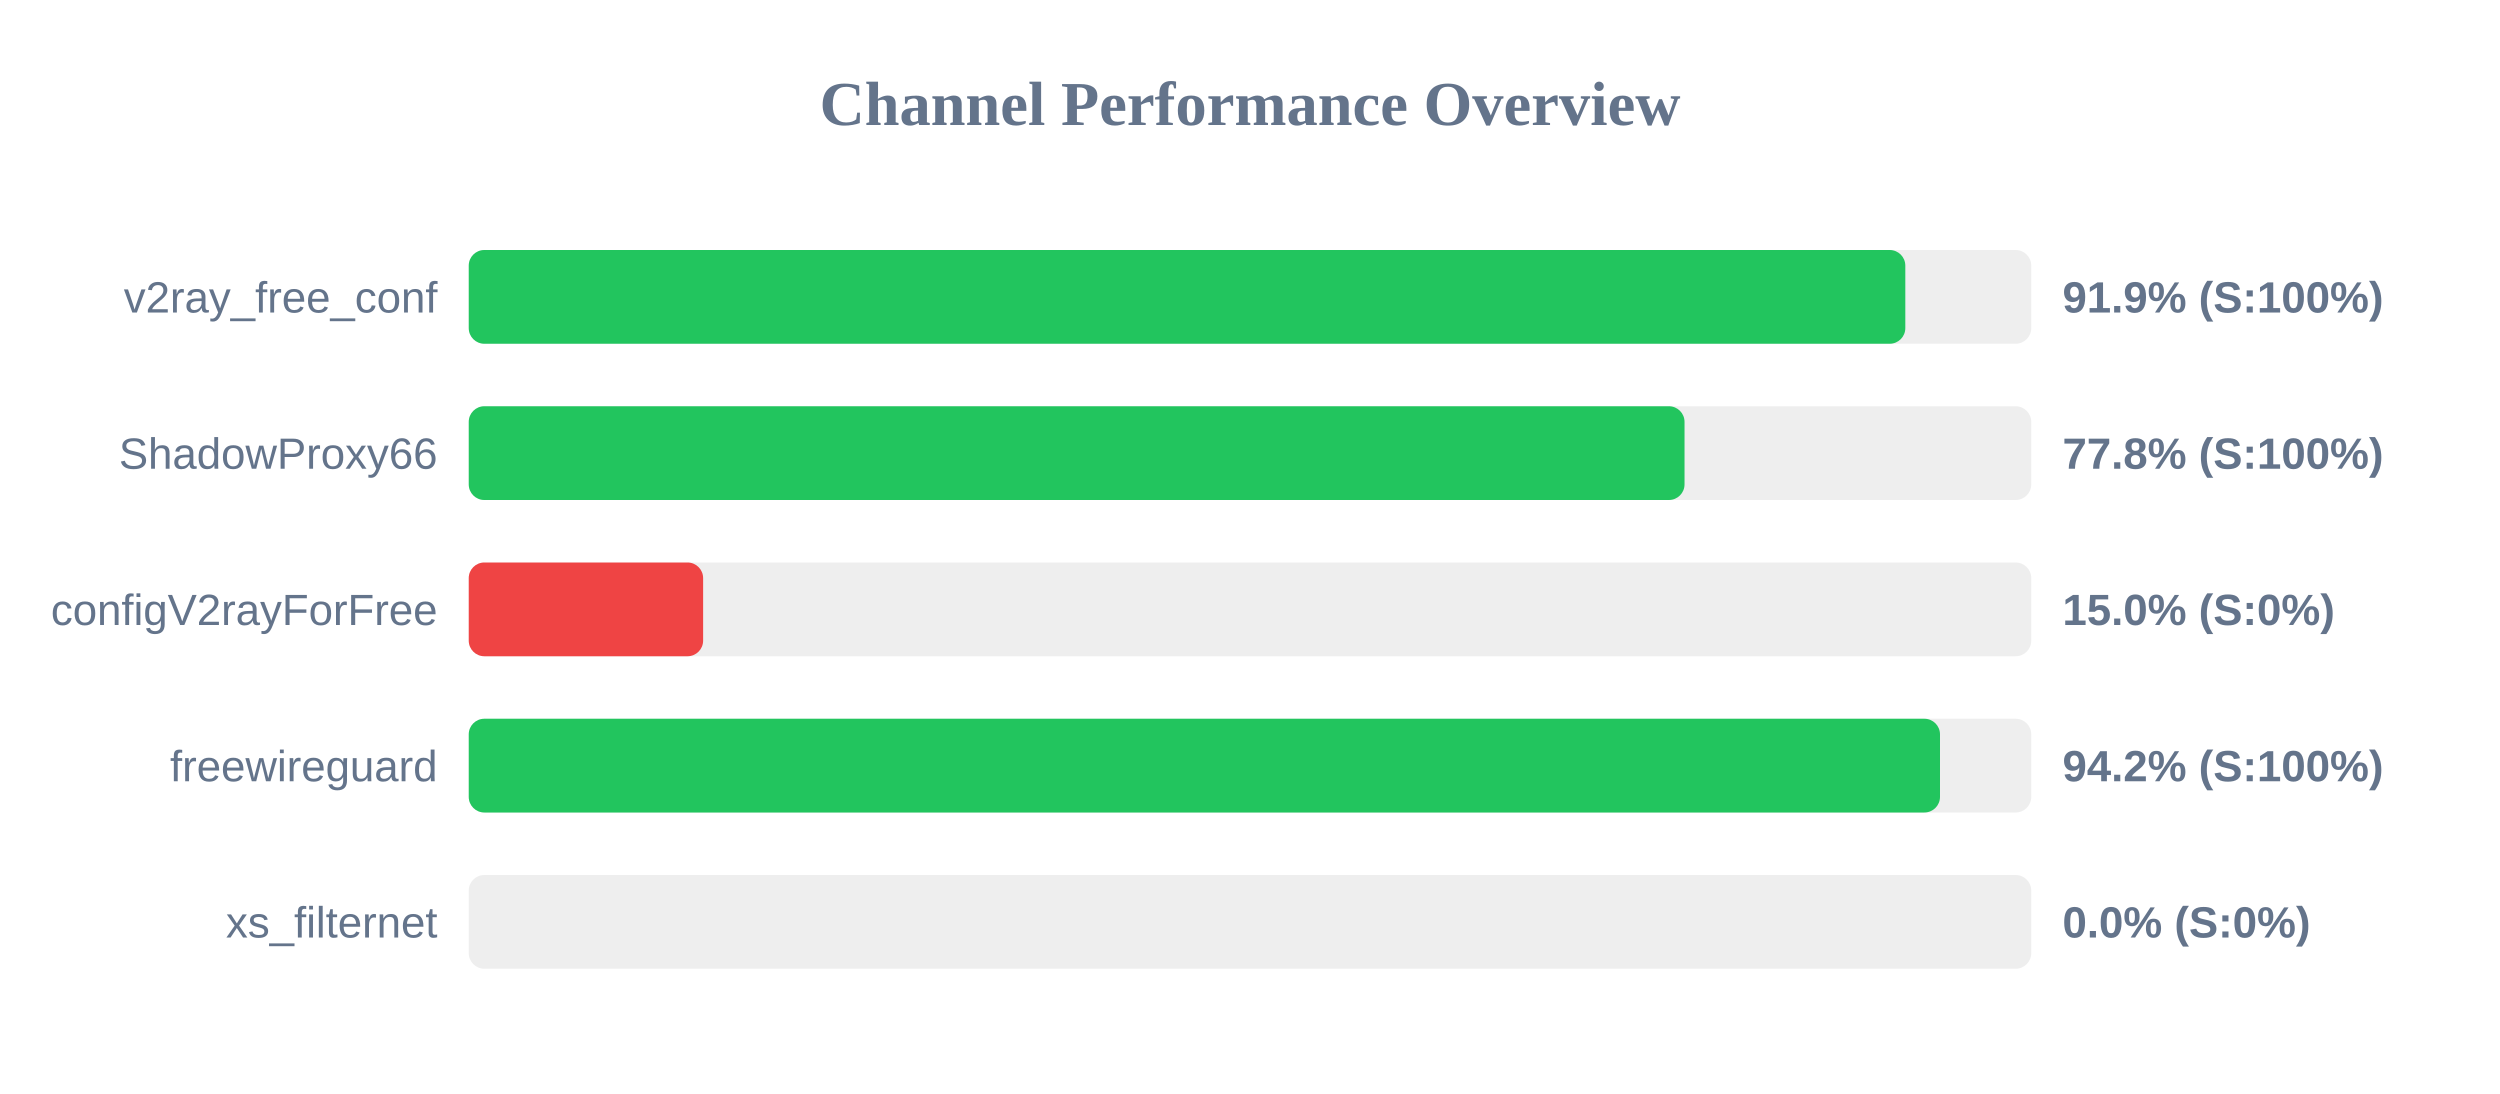
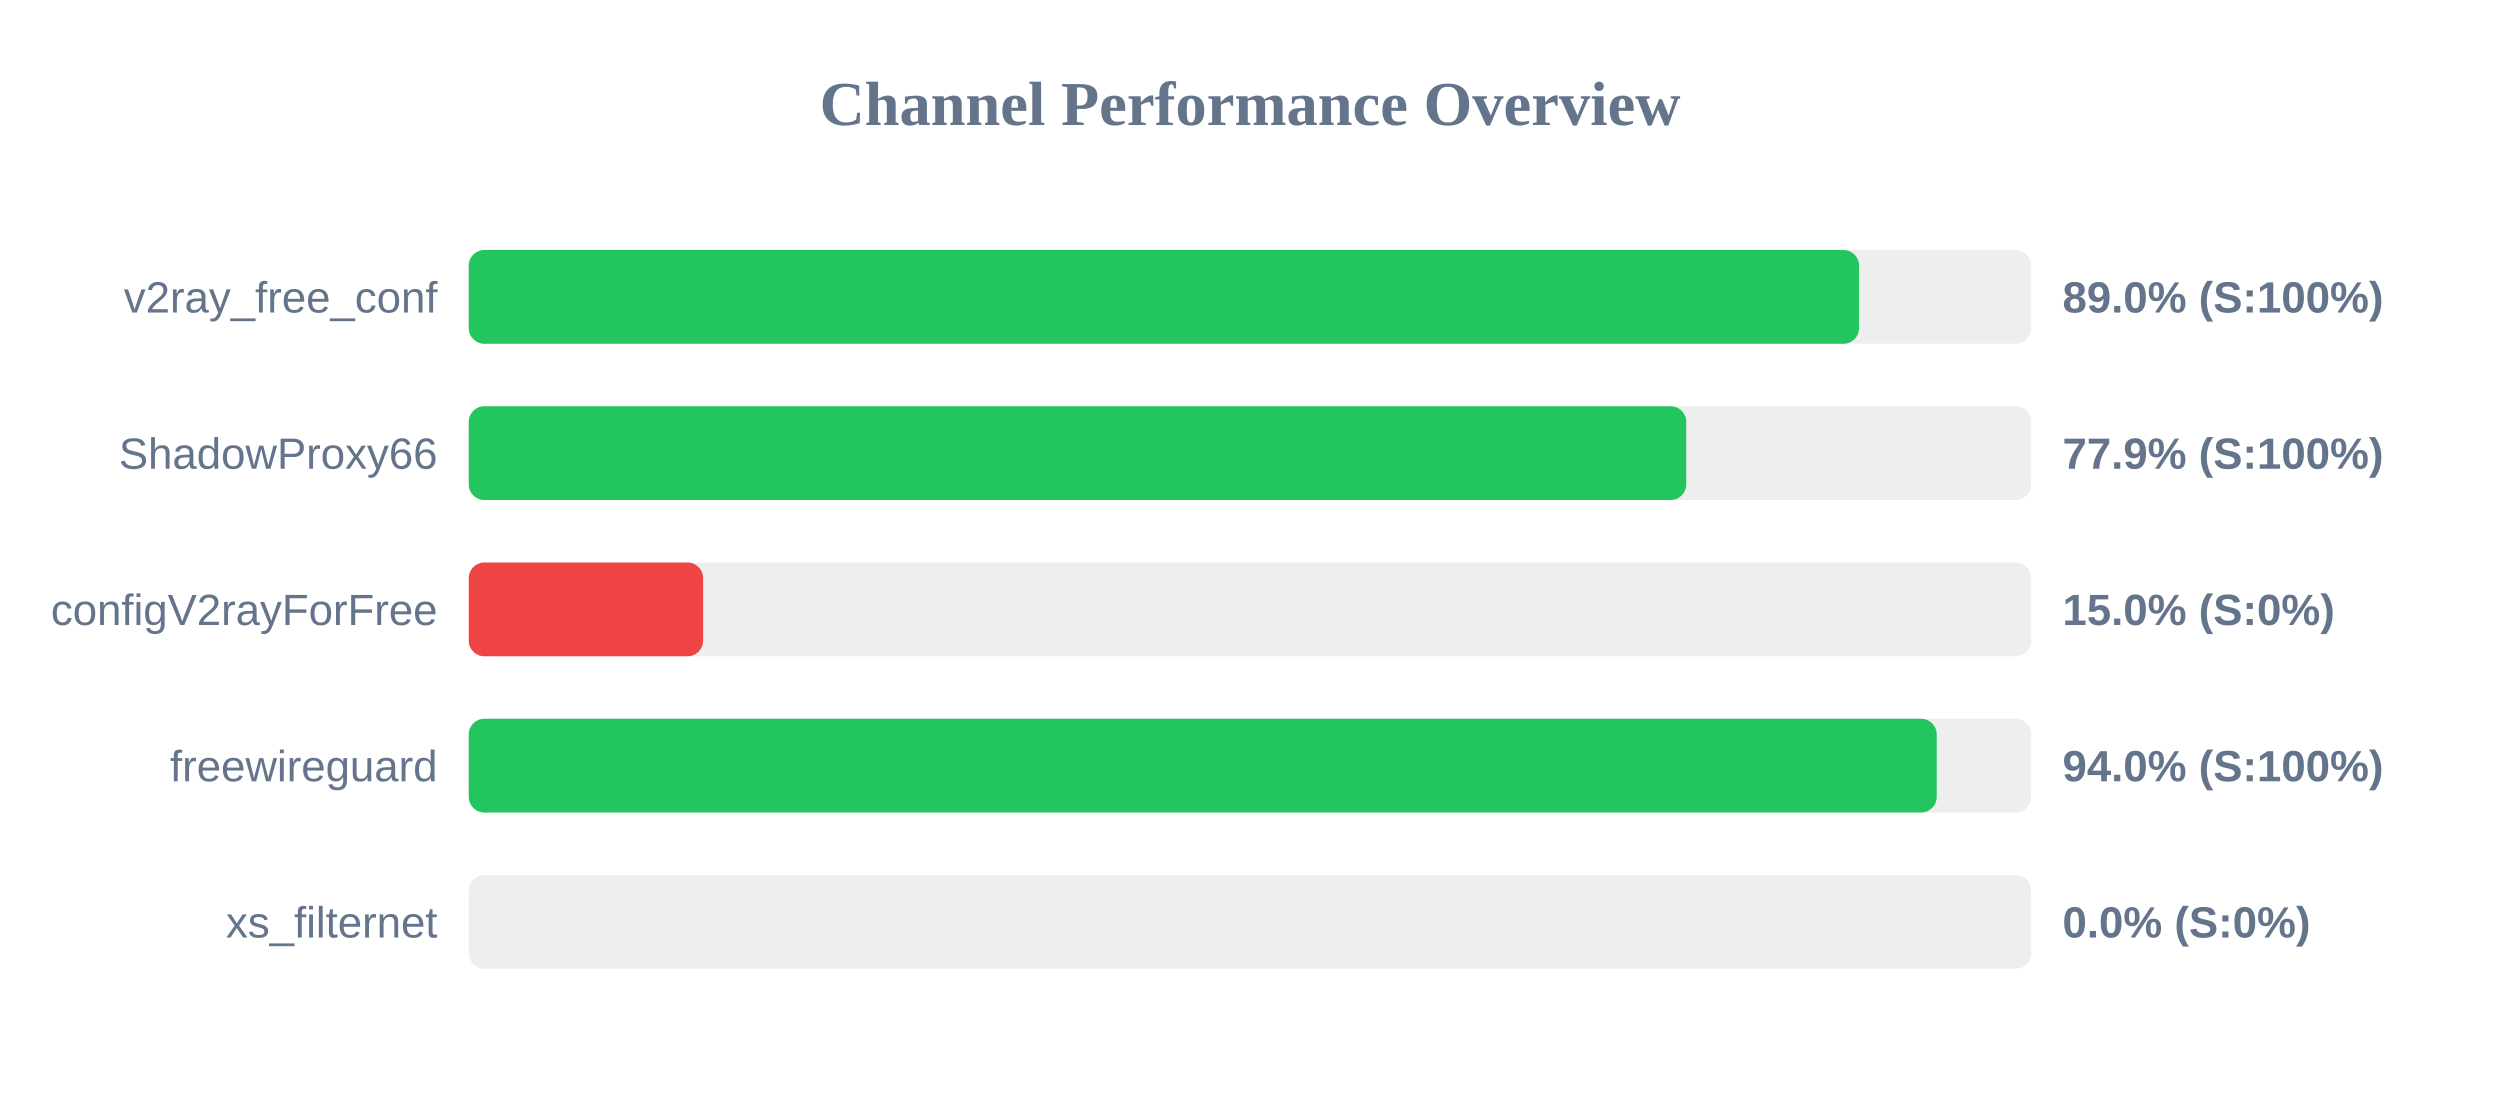
<svg xmlns="http://www.w3.org/2000/svg" width="800" height="350" version="1.1">
  <style>
        .row { font: 14px Arial; fill: #64748b; }
        .score { font: bold 14px Arial; fill: #64748b; }
    </style>
  <text x="400" y="40" text-anchor="middle" font-size="20px" font-weight="bold" fill="#64748b">Channel Performance Overview</text>
  <rect x="150" y="80" width="500" height="30" fill="#eee" rx="5" />
-   <rect x="150" y="80" width="459.7" height="30" fill="#22c55e" rx="5" />
+   <rect x="150" y="80" width="444.9" height="30" fill="#22c55e" rx="5" />
  <text x="140" y="100" text-anchor="end" class="row">v2ray_free_conf</text>
-   <text x="660" y="100" text-anchor="start" class="score">91.9% (S:100%)</text>
+   <text x="660" y="100" text-anchor="start" class="score">89.0% (S:100%)</text>
  <rect x="150" y="130" width="500" height="30" fill="#eee" rx="5" />
-   <rect x="150" y="130" width="389.05" height="30" fill="#22c55e" rx="5" />
+   <rect x="150" y="130" width="389.6" height="30" fill="#22c55e" rx="5" />
  <text x="140" y="150" text-anchor="end" class="row">ShadowProxy66</text>
-   <text x="660" y="150" text-anchor="start" class="score">77.8% (S:100%)</text>
+   <text x="660" y="150" text-anchor="start" class="score">77.9% (S:100%)</text>
  <rect x="150" y="180" width="500" height="30" fill="#eee" rx="5" />
  <rect x="150" y="180" width="75.0" height="30" fill="#ef4444" rx="5" />
  <text x="140" y="200" text-anchor="end" class="row">configV2rayForFree</text>
  <text x="660" y="200" text-anchor="start" class="score">15.0% (S:0%)</text>
  <rect x="150" y="230" width="500" height="30" fill="#eee" rx="5" />
-   <rect x="150" y="230" width="470.8" height="30" fill="#22c55e" rx="5" />
+   <rect x="150" y="230" width="469.75" height="30" fill="#22c55e" rx="5" />
  <text x="140" y="250" text-anchor="end" class="row">freewireguard</text>
-   <text x="660" y="250" text-anchor="start" class="score">94.2% (S:100%)</text>
+   <text x="660" y="250" text-anchor="start" class="score">94.0% (S:100%)</text>
  <rect x="150" y="280" width="500" height="30" fill="#eee" rx="5" />
  <rect x="150" y="280" width="0.0" height="30" fill="#ef4444" rx="5" />
  <text x="140" y="300" text-anchor="end" class="row">xs_filternet</text>
  <text x="660" y="300" text-anchor="start" class="score">0.0% (S:0%)</text>
</svg>
